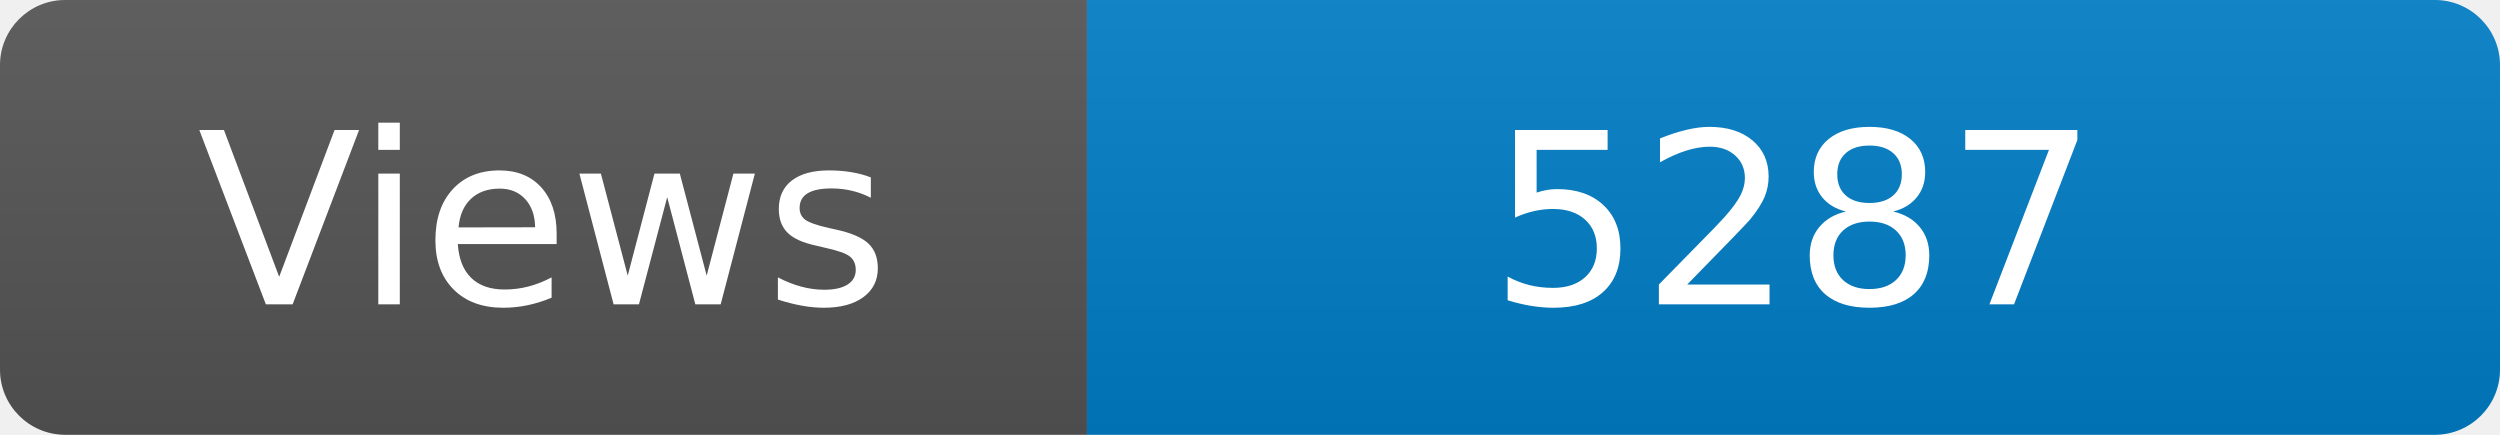
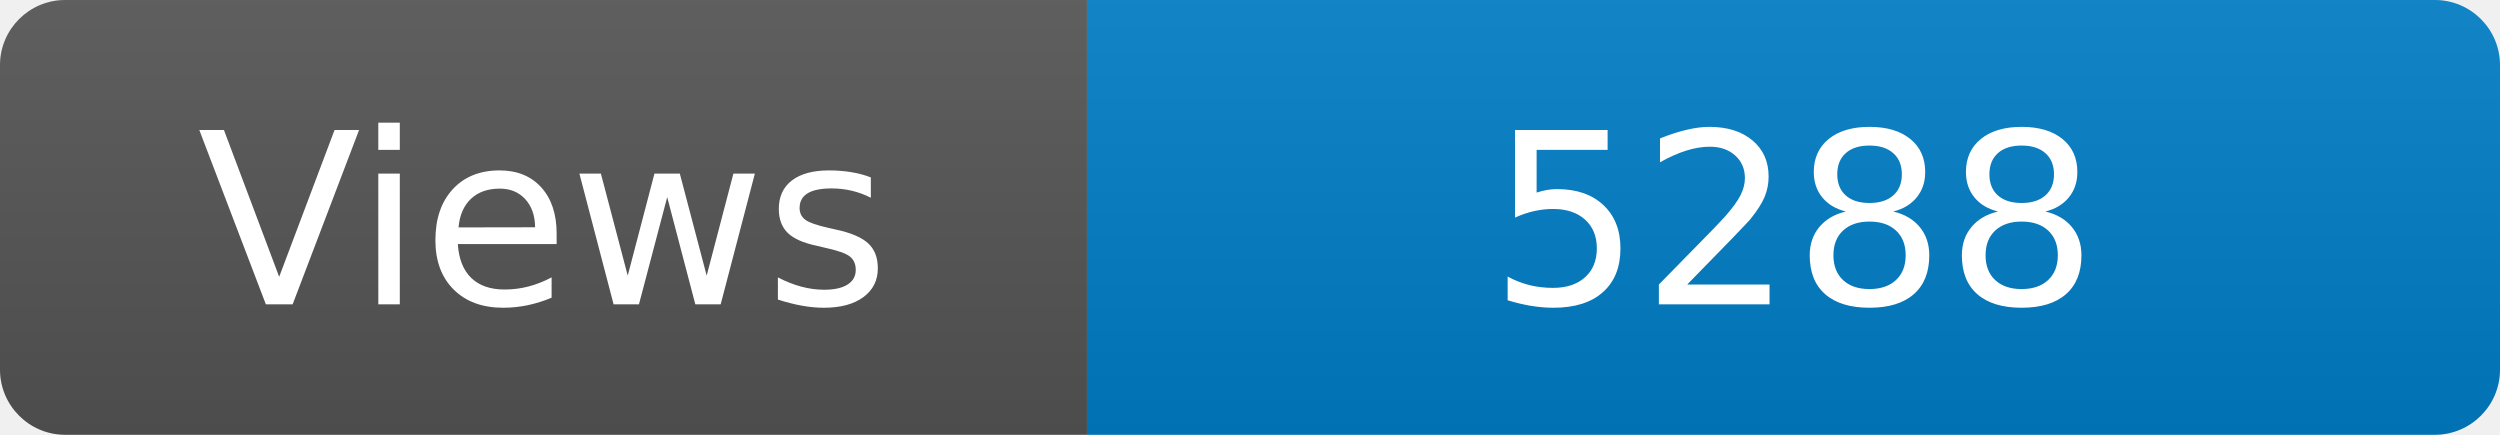
<svg xmlns="http://www.w3.org/2000/svg" width="115" height="20" role="img" aria-label="Maintained?: yes">
  <linearGradient id="s" x2="0" y2="100%">
    <stop offset="0" stop-color="#bbb" stop-opacity=".1" />
    <stop offset="1" stop-opacity=".1" />
  </linearGradient>
  <clipPath id="r">
    <rect width="115" height="20" rx="3" fill="#fff" />
  </clipPath>
  <g clip-path="url(#r)">
    <rect width="50" height="20" fill="#555" />
    <rect x="50" width="160" height="20" fill="#007ec6" />
    <rect width="115" height="20" fill="url(#s)" />
  </g>
  <g fill="#fff" text-anchor="middle" font-family="Verdana,Geneva,DejaVu Sans,sans-serif" font-size="110">
    <text x="250" y="140" transform="scale(.1)" fill="#fff">Views</text>
-     <text x="825" y="140" transform="scale(.1)" fill="#fff">5287</text>
+     <text x="825" y="140" transform="scale(.1)" fill="#fff">5288</text>
  </g>
</svg>
